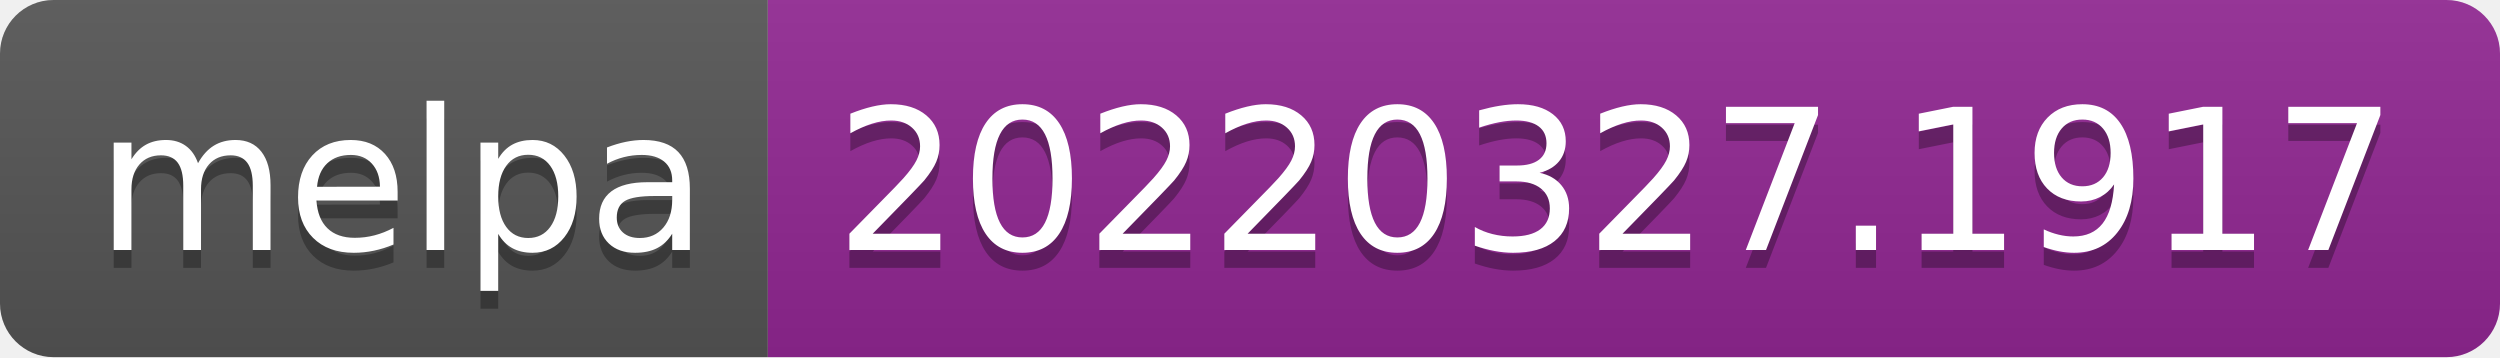
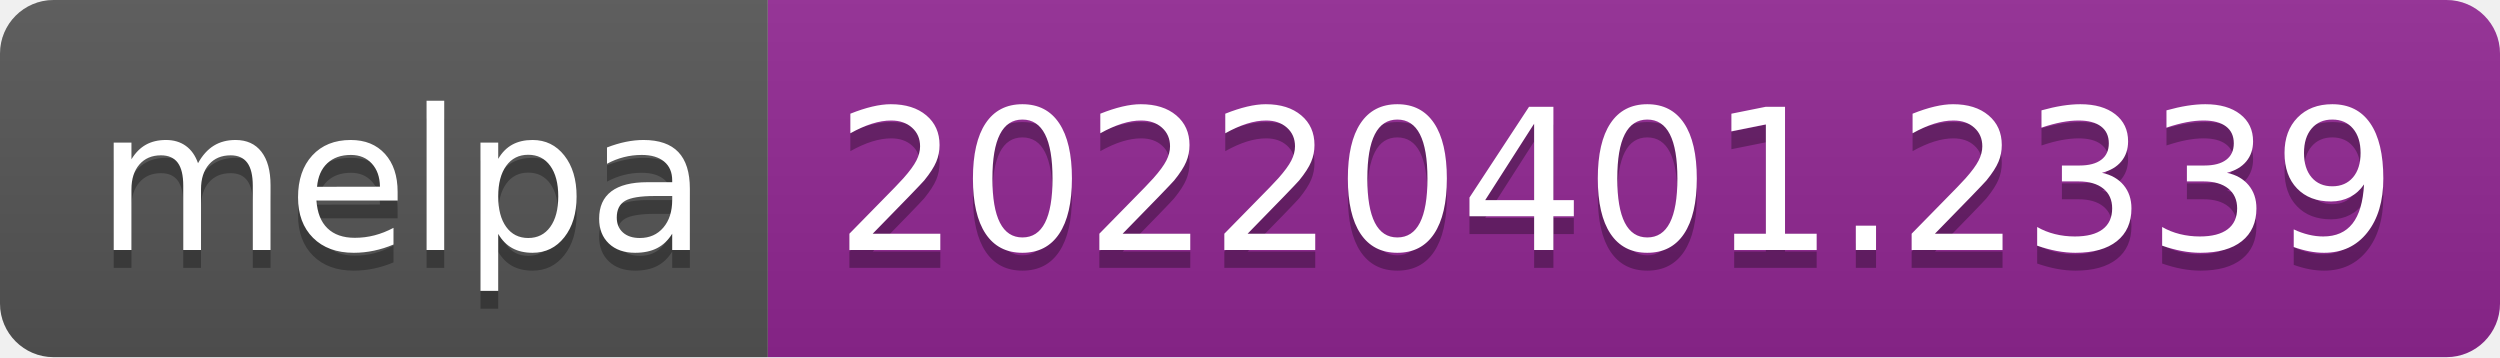
- <svg xmlns="http://www.w3.org/2000/svg" width="140" height="20" role="img" aria-label="melpa: 20220327.1917">
+ <svg xmlns="http://www.w3.org/2000/svg" width="140" height="20" role="img" aria-label="melpa: 20220401.2339">
  <linearGradient id="s" x2="0" y2="100%">
    <stop offset="0" stop-color="#bbb" stop-opacity=".1" />
    <stop offset="1" stop-opacity=".1" />
  </linearGradient>
  <clipPath id="r">
    <rect width="140" height="20" rx="3" fill="#fff" />
  </clipPath>
  <g clip-path="url(#r)">
    <rect width="43" height="20" fill="#555" />
    <rect x="43" width="97" height="20" fill="#922793" />
    <rect width="140" height="20" fill="url(#s)" />
  </g>
  <g fill="#fff" text-anchor="middle" font-family="Verdana,Geneva,DejaVu Sans,sans-serif" text-rendering="geometricPrecision" font-size="110">
    <text aria-hidden="true" x="225" y="150" fill="#010101" fill-opacity=".3" transform="scale(.1)" textLength="330">melpa</text>
    <text x="225" y="140" transform="scale(.1)" fill="#fff" textLength="330">melpa</text>
-     <text aria-hidden="true" x="905" y="150" fill="#010101" fill-opacity=".3" transform="scale(.1)" textLength="870">20220327.1917</text>
-     <text x="905" y="140" transform="scale(.1)" fill="#fff" textLength="870">20220327.1917</text>
+     <text aria-hidden="true" x="905" y="150" fill="#010101" fill-opacity=".3" transform="scale(.1)" textLength="870">20220401.2339</text>
+     <text x="905" y="140" transform="scale(.1)" fill="#fff" textLength="870">20220401.2339</text>
  </g>
</svg>
